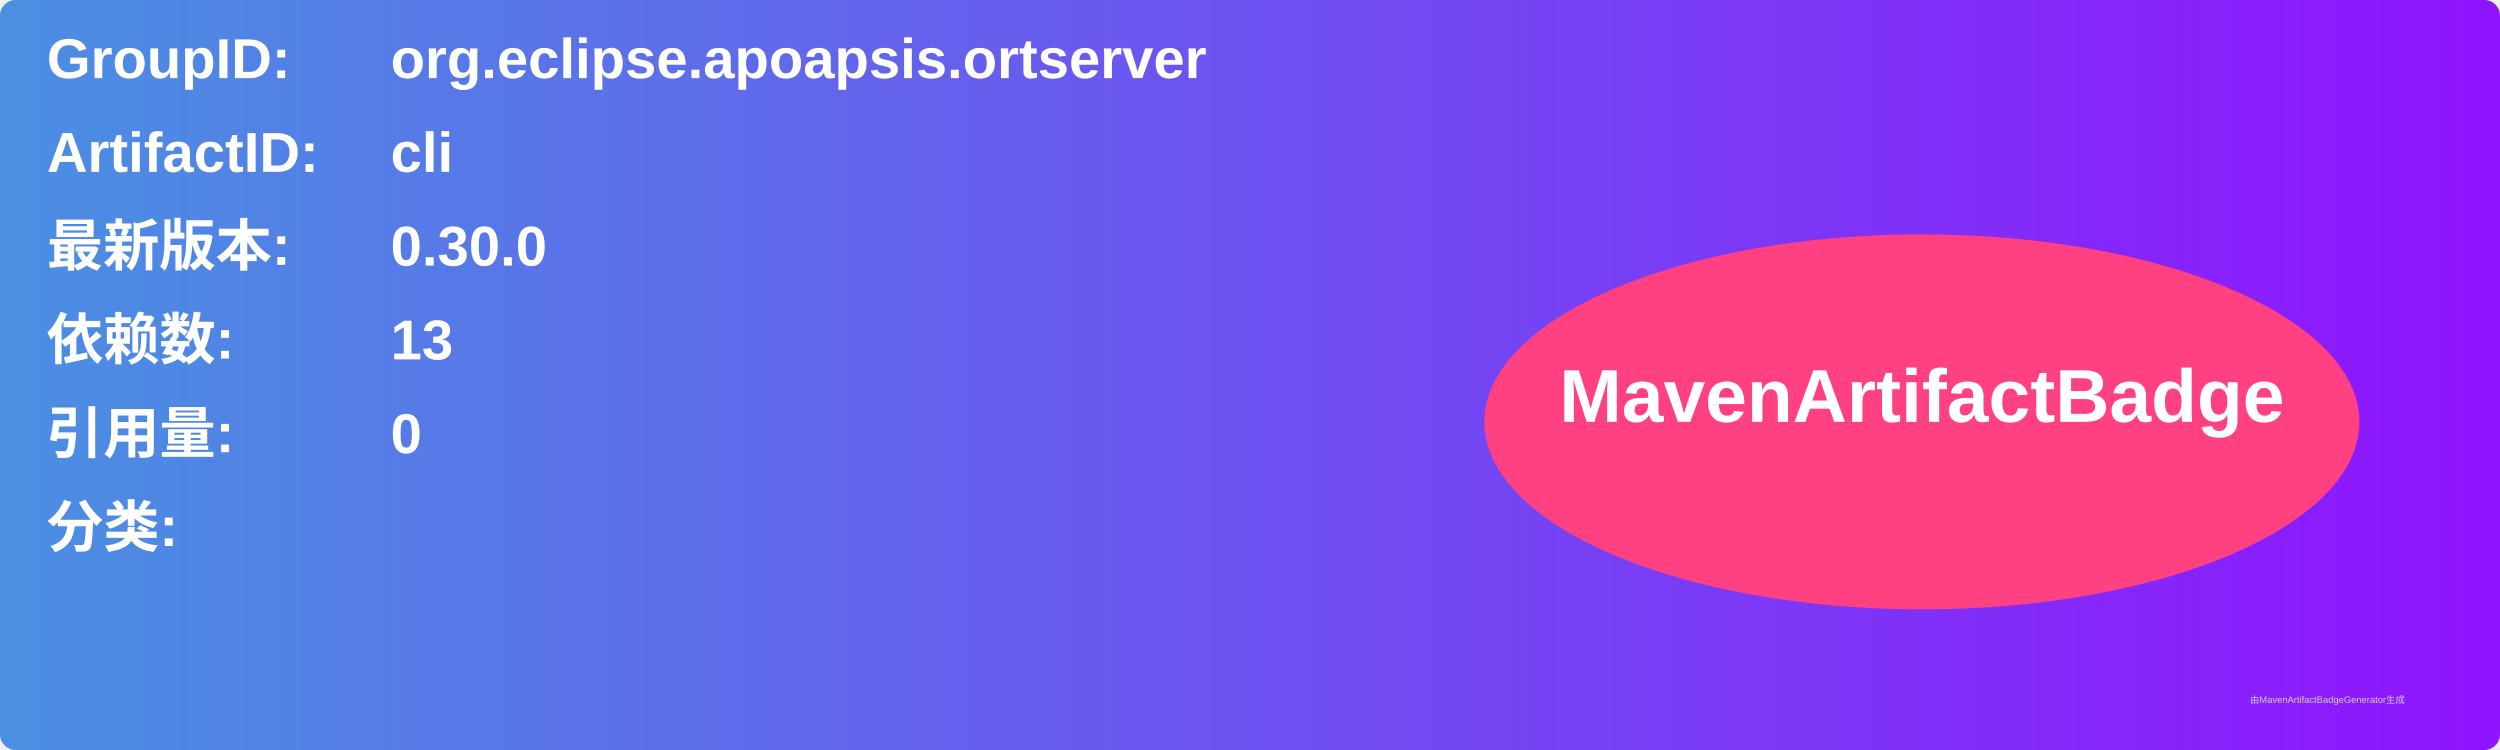
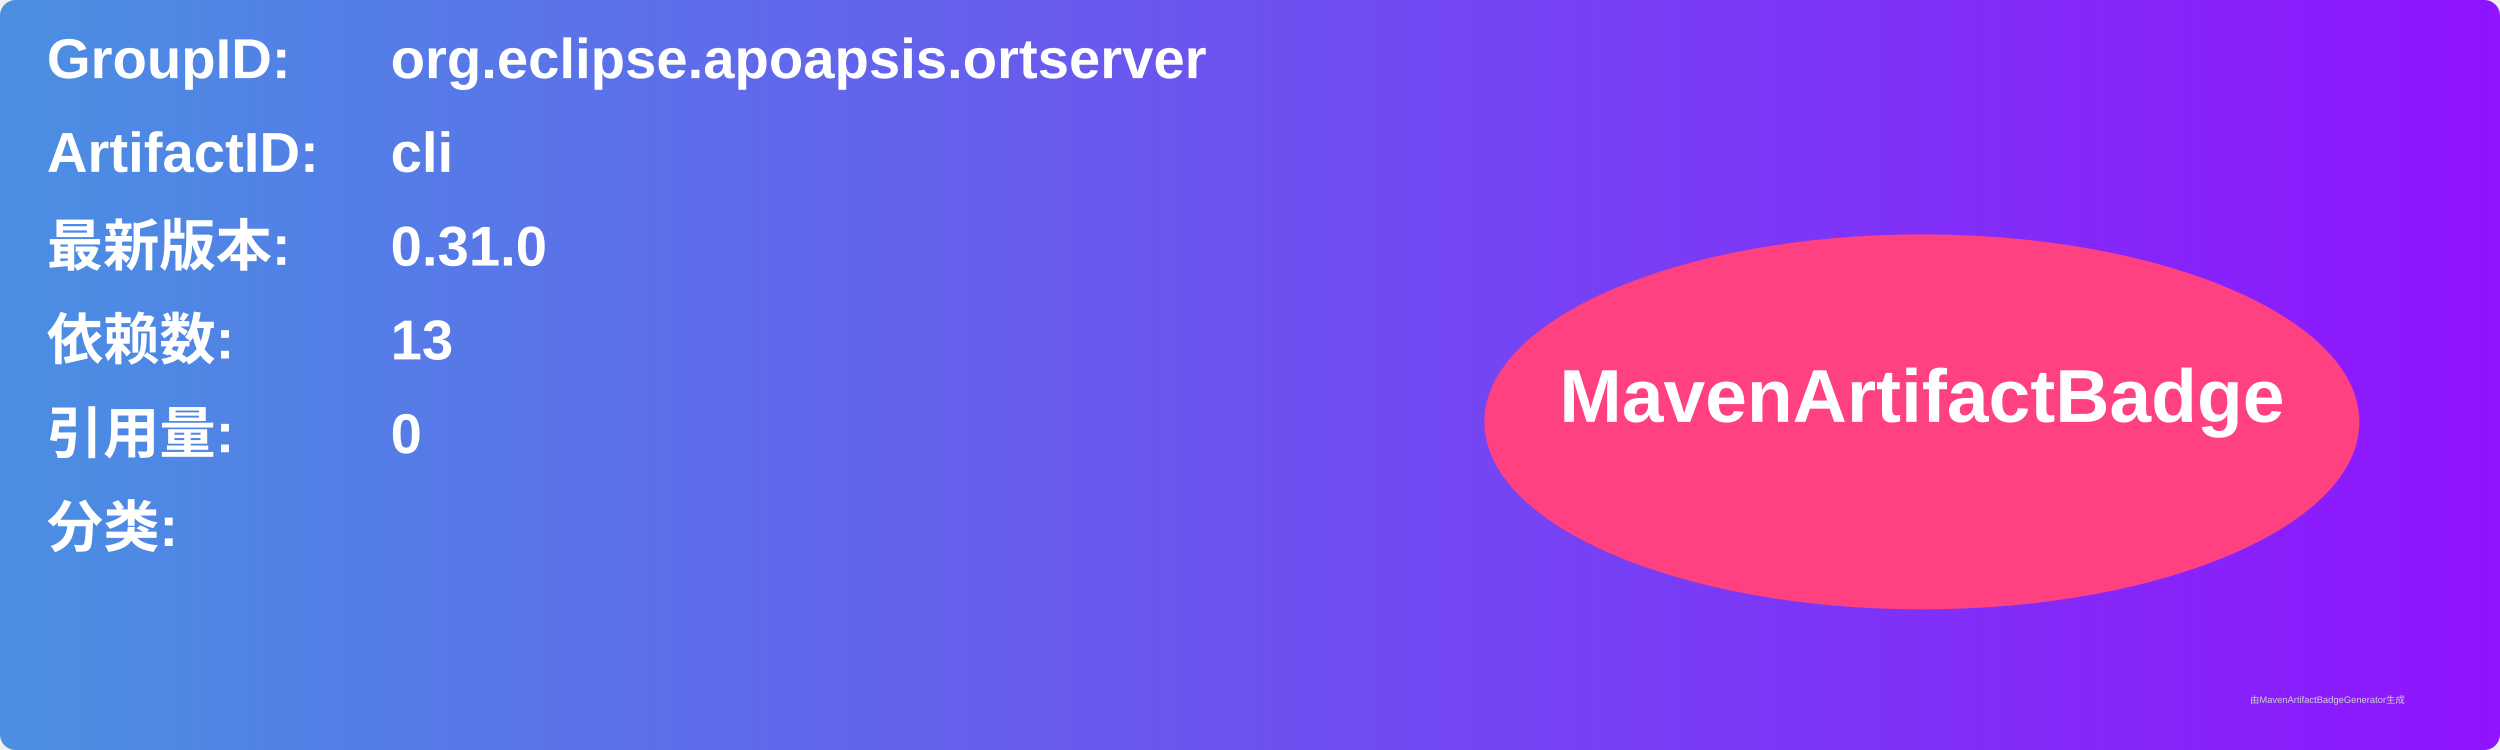
<svg xmlns="http://www.w3.org/2000/svg" width="800" height="240" viewBox="0 0 800 240">
  <linearGradient id="grad" x1="0%" y1="0%" x2="100%" y2="0%">
    <stop offset="0%" stop-color="#4a90e2" />
    <stop offset="100%" stop-color="#9013fe" />
  </linearGradient>
  <rect width="100%" height="100%" rx="5" ry="5" fill="url(#grad)" />
  <g transform="translate(15, 15)">
    <text x="0" y="10" font-family="Arial" font-size="18" fill="white" font-weight="bold" width="260">GroupID:</text>
    <text x="110" y="10" font-family="Arial" font-size="18" fill="white" font-weight="bold" width="460">org.eclipse.apoapsis.ortserver</text>
    <text x="0" y="40" font-family="Arial" font-size="18" fill="white" font-weight="bold" width="260">ArtifactID:</text>
    <text x="110" y="40" font-family="Arial" font-size="18" fill="white" font-weight="bold" width="460">cli</text>
    <text x="0" y="70" font-family="Arial" font-size="18" fill="white" font-weight="bold">最新版本:</text>
    <text x="110" y="70" font-family="Arial" font-size="18" fill="white" font-weight="bold">
-       <tspan font-weight="bold">0.30.0</tspan>
+       <tspan font-weight="bold">0.31.0</tspan>
    </text>
    <text x="0" y="100" font-family="Arial" font-size="18" fill="white" font-weight="bold">依赖数: </text>
    <text x="110" y="100" font-family="Arial" font-size="18" fill="white">
      <tspan font-weight="bold">13</tspan>
    </text>
    <text x="0" y="130" font-family="Arial" font-size="18" fill="white" font-weight="bold">引用量: </text>
    <text x="110" y="130" font-family="Arial" font-size="18" fill="white">
      <tspan font-weight="bold">0</tspan>
    </text>
    <text x="0" y="160" font-family="Arial" font-size="18" fill="white" font-weight="bold">分类:</text>
    <text x="10" y="190" font-family="Arial" font-size="10" fill="white">
      <tspan font-weight="bold" />
    </text>
    <ellipse cx="600" cy="120" rx="140" ry="60" fill="#ff4081" />
    <text x="600" y="120" text-anchor="middle" font-family="Arial" font-size="24" fill="white" font-weight="bold">MavenArtifactBadge</text>
  </g>
  <text x="720" y="225" font-family="Arial" font-size="3" fill="#d0d0d0">由MavenArtifactBadgeGenerator生成</text>
</svg>
